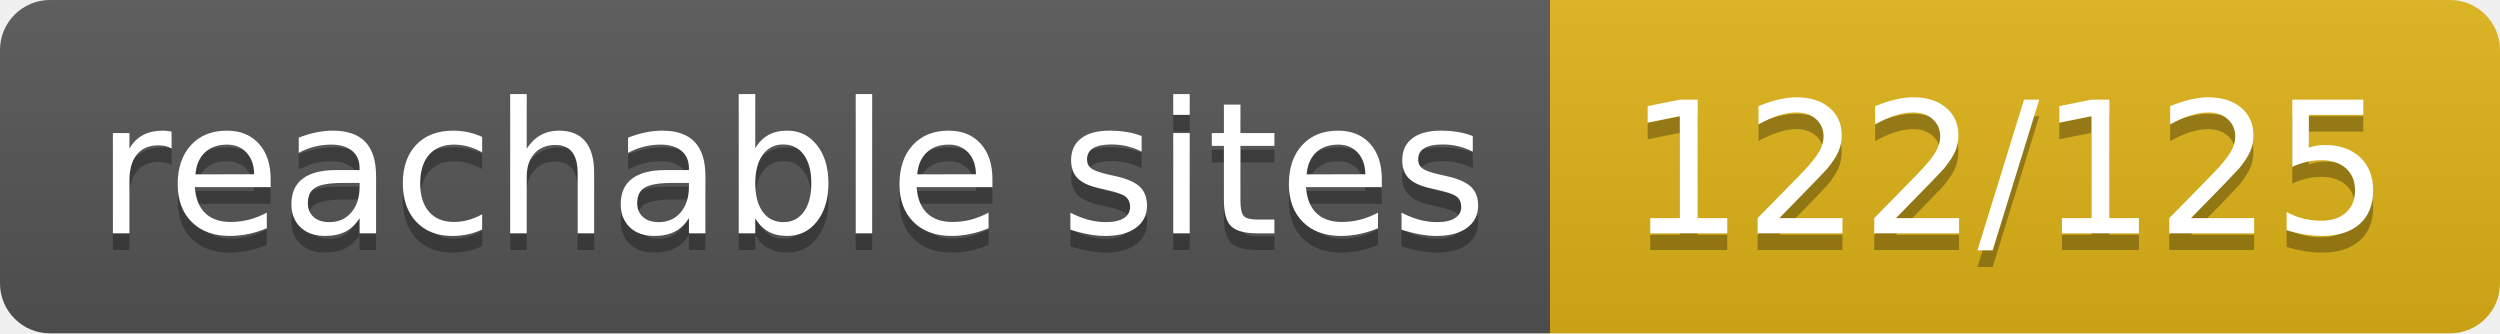
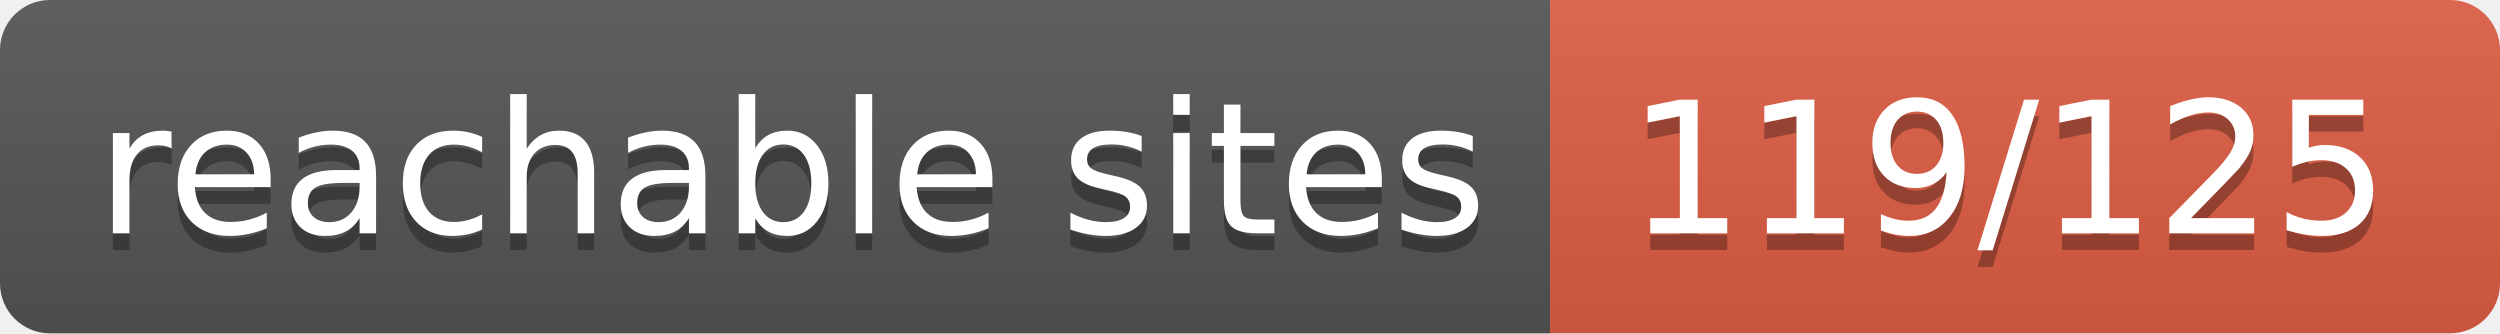
- <svg xmlns="http://www.w3.org/2000/svg" width="150" height="20" role="img" aria-label="reachable sites: 122/125">
+ <svg xmlns="http://www.w3.org/2000/svg" width="150" height="20" role="img" aria-label="reachable sites: 119/125">
  <linearGradient id="s" x2="0" y2="100%">
    <stop offset="0" stop-color="#bbb" stop-opacity=".1" />
    <stop offset="1" stop-opacity=".1" />
  </linearGradient>
  <clipPath id="r">
    <rect width="150" height="20" rx="3" fill="#fff" />
  </clipPath>
  <g clip-path="url(#r)">
    <rect width="93" height="20" fill="#555" />
-     <rect x="93" width="57" height="20" fill="#dfb317" />
+     <rect x="93" width="57" height="20" fill="#e05d44" />
    <rect width="150" height="20" fill="url(#s)" />
  </g>
  <g fill="#fff" text-anchor="middle" font-family="Verdana,Geneva,DejaVu Sans,sans-serif" text-rendering="geometricPrecision" font-size="110">
    <text aria-hidden="true" x="475" y="150" fill="#010101" fill-opacity=".3" transform="scale(.1)" textLength="830">reachable sites</text>
    <text x="475" y="140" transform="scale(.1)" fill="#fff" textLength="830">reachable sites</text>
-     <text aria-hidden="true" x="1205" y="150" fill="#010101" fill-opacity=".3" transform="scale(.1)" textLength="470">122/125</text>
-     <text x="1205" y="140" transform="scale(.1)" fill="#fff" textLength="470">122/125</text>
+     <text aria-hidden="true" x="1205" y="150" fill="#010101" fill-opacity=".3" transform="scale(.1)" textLength="470">119/125</text>
+     <text x="1205" y="140" transform="scale(.1)" fill="#fff" textLength="470">119/125</text>
  </g>
</svg>
